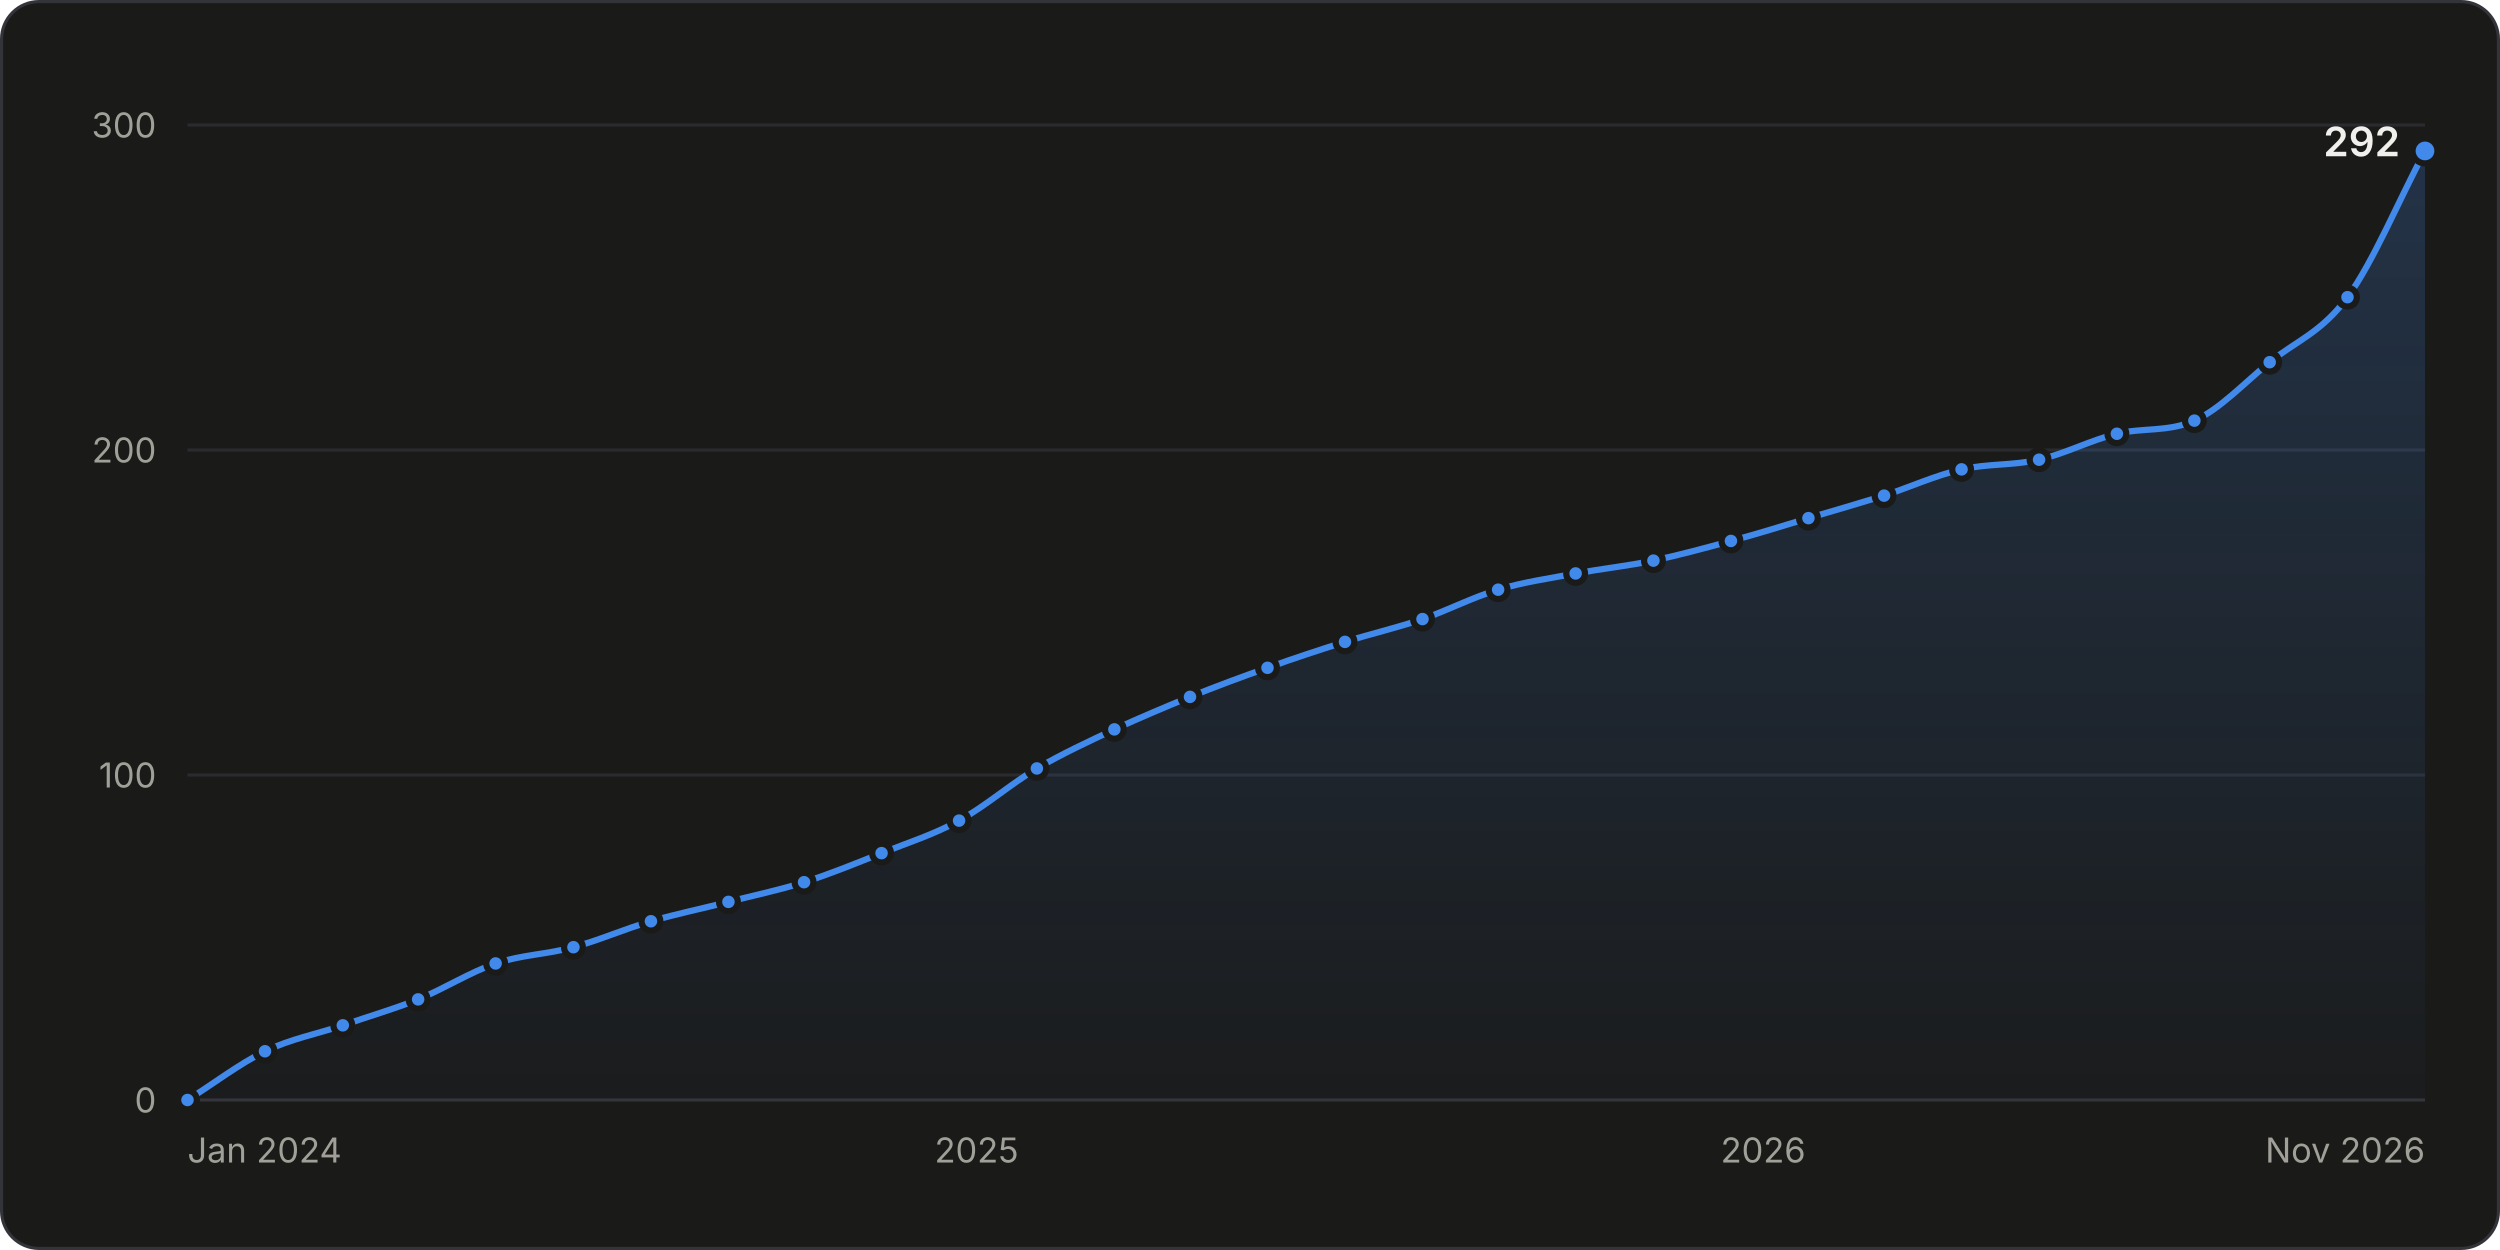
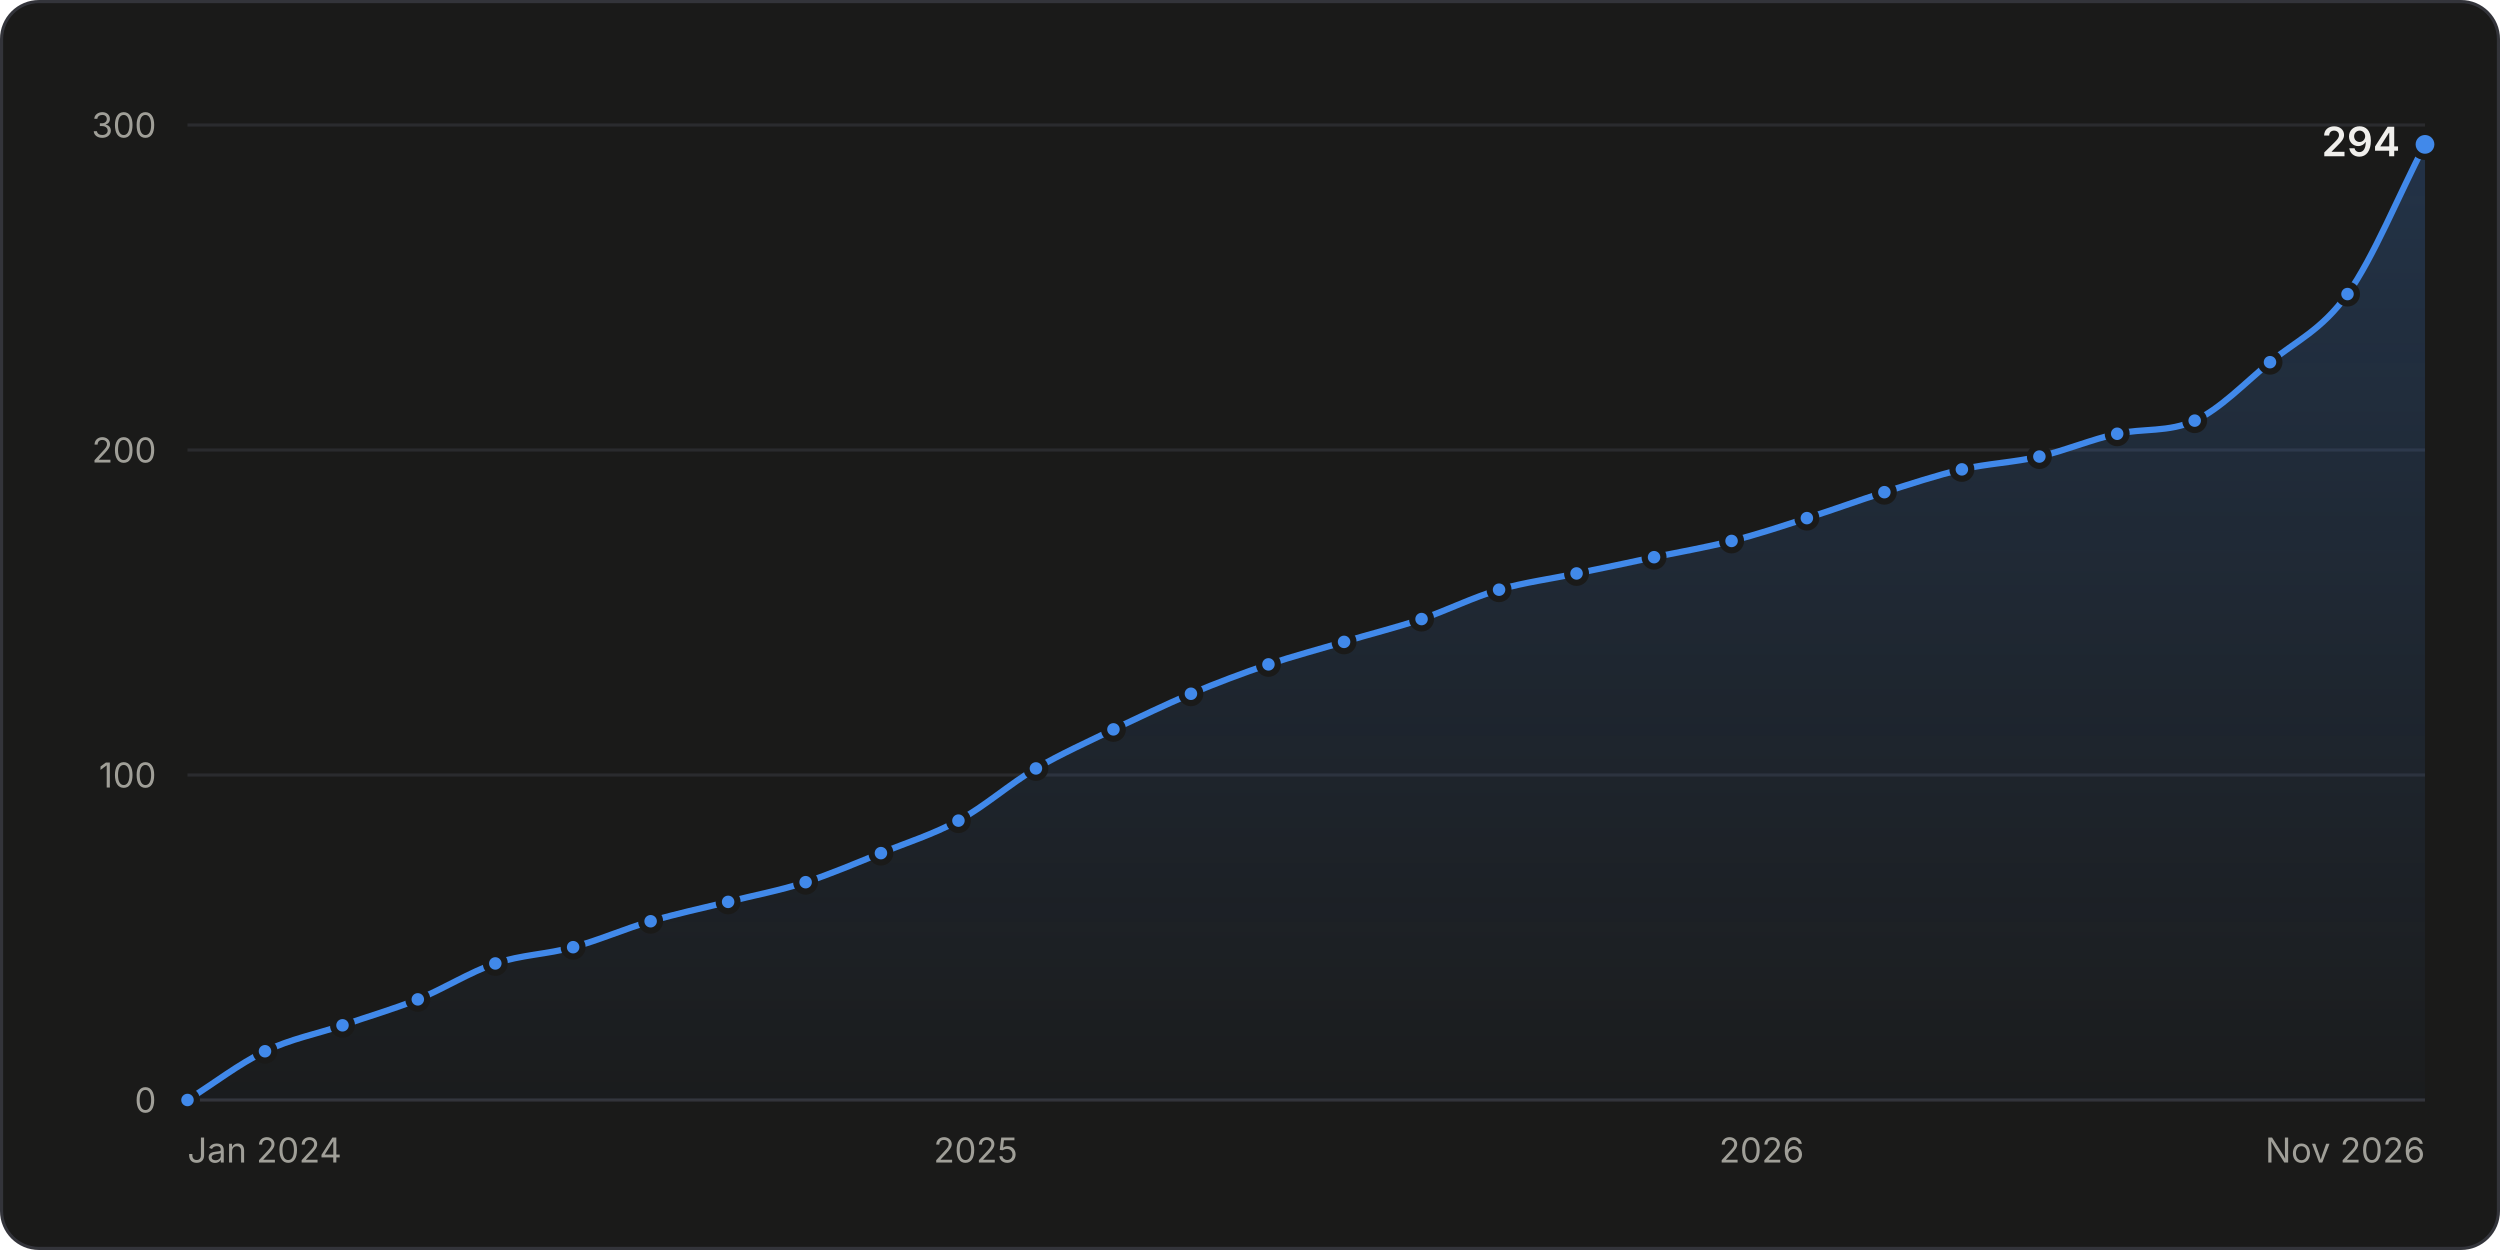
<svg xmlns="http://www.w3.org/2000/svg" width="800" height="400" viewBox="0 0 800 400" role="img" aria-labelledby="title desc">
  <style>.gs-draw{animation:gs-draw 1.6s linear backwards}@keyframes gs-draw{from{stroke-dasharray:1;stroke-dashoffset:1}to{stroke-dasharray:1;stroke-dashoffset:0}}.gs-fade{animation:gs-fade .5s ease-out backwards}@keyframes gs-fade{from{opacity:0}to{opacity:1}}.gs-pop{animation:gs-pop .25s ease-out backwards;transform-box:fill-box;transform-origin:center}@keyframes gs-pop{from{opacity:0;transform:scale(.4)}to{opacity:1;transform:scale(1)}}@media (prefers-reduced-motion: reduce){.gs-draw,.gs-fade,.gs-pop{animation:none!important}}</style>
  <rect x="0.5" y="0.5" width="799" height="399" rx="12" fill="#1a1a19" stroke="#33343a" />
  <g font-family="&quot;IBM Plex Sans&quot;, system-ui, -apple-system, &quot;Segoe UI&quot;, sans-serif" font-size="11" fill="#c3c2b7" style="font-variant-numeric:tabular-nums">
    <defs>
      <linearGradient id="stars-fade" x1="0" y1="0" x2="0" y2="1">
        <stop stop-color="#4189ea" stop-opacity="0.22" />
        <stop offset="1" stop-color="#4189ea" stop-opacity="0.02" />
      </linearGradient>
    </defs>
    <line x1="60.0" x2="776.0" y1="352.0" y2="352.0" stroke="#33343a" />
    <text x="50.0" y="356.0" fill="#a09f98" text-anchor="end">0</text>
    <line x1="60.0" x2="776.0" y1="248.0" y2="248.0" stroke="#2a2b2e" />
    <text x="50.0" y="252.0" fill="#a09f98" text-anchor="end">100</text>
    <line x1="60.0" x2="776.0" y1="144.0" y2="144.0" stroke="#2a2b2e" />
    <text x="50.0" y="148.0" fill="#a09f98" text-anchor="end">200</text>
    <line x1="60.0" x2="776.0" y1="40.0" y2="40.0" stroke="#2a2b2e" />
    <text x="50.0" y="44.0" fill="#a09f98" text-anchor="end">300</text>
    <text x="60.0" y="372.0" fill="#a09f98">Jan 2024</text>
-     <text x="312.5" y="372.0" fill="#a09f98" text-anchor="middle">2025</text>
-     <text x="564.2" y="372.0" fill="#a09f98" text-anchor="middle">2026</text>
+     <text x="312.2" y="372.0" fill="#a09f98" text-anchor="middle">2025</text>
+     <text x="563.7" y="372.0" fill="#a09f98" text-anchor="middle">2026</text>
    <text x="776.0" y="372.0" fill="#a09f98" text-anchor="end">Nov 2026</text>
    <g class="gs-fade">
-       <path d="M60.0 352.0C68.3 346.8 76.6 340.4 84.8 336.4C93.1 332.4 101.4 330.9 109.7 328.1C117.7 325.3 125.8 323.0 133.8 319.8C142.1 316.4 150.4 311.1 158.6 308.3C166.9 305.5 175.2 305.4 183.5 303.1C191.7 300.9 200.0 297.2 208.3 294.8C216.6 292.4 224.9 290.7 233.1 288.6C241.2 286.5 249.2 284.9 257.3 282.3C265.6 279.7 273.8 276.3 282.1 273.0C290.4 269.7 298.7 267.1 306.9 262.6C315.2 258.1 323.5 250.8 331.8 245.9C340.1 241.1 348.3 237.3 356.6 233.4C364.7 229.7 372.7 226.3 380.8 223.0C389.0 219.7 397.3 216.6 405.6 213.7C413.9 210.7 422.1 208.0 430.4 205.4C438.7 202.8 447.0 200.9 455.2 198.1C463.3 195.3 471.3 191.1 479.4 188.7C487.7 186.2 495.9 185.1 504.2 183.5C512.5 182.0 520.8 181.1 529.1 179.4C537.3 177.6 545.6 175.4 553.9 173.1C562.2 170.9 570.4 168.3 578.7 165.8C586.8 163.4 594.8 161.1 602.9 158.6C611.1 155.9 619.4 152.1 627.7 150.2C636.0 148.3 644.3 149.0 652.5 147.1C660.8 145.2 669.1 140.8 677.4 138.8C685.6 136.8 693.9 138.3 702.2 134.6C710.2 131.1 718.3 122.4 726.3 115.9C734.6 109.2 742.9 106.4 751.2 95.1C759.4 83.9 767.7 63.9 776.0 48.3L776.0 352.0L60.0 352.0Z" fill="url(#stars-fade)" />
+       <path d="M60.0 352.0C68.3 346.8 76.5 340.4 84.8 336.4C93.1 332.4 101.3 330.9 109.6 328.1C117.7 325.3 125.7 323.0 133.7 319.8C142.0 316.4 150.3 311.1 158.5 308.3C166.8 305.5 175.1 305.4 183.4 303.1C191.6 300.9 199.9 297.2 208.2 294.8C216.4 292.4 224.7 290.6 233.0 288.6C241.2 286.5 249.5 285.0 257.8 282.3C265.8 279.7 273.9 276.2 281.9 273.0C290.2 269.6 298.4 267.1 306.7 262.6C315.0 258.1 323.2 250.8 331.5 245.9C339.8 241.1 348.1 237.4 356.3 233.4C364.6 229.5 372.9 225.5 381.1 222.0C389.4 218.5 397.7 215.4 405.9 212.6C414.0 209.9 422.0 207.8 430.1 205.4C438.3 202.9 446.6 200.9 454.9 198.1C463.1 195.3 471.4 191.1 479.7 188.7C487.9 186.3 496.2 185.3 504.5 183.5C512.8 181.8 521.0 180.1 529.3 178.3C537.6 176.6 545.8 175.2 554.1 173.1C562.1 171.1 570.2 168.4 578.2 165.8C586.5 163.2 594.8 160.1 603.0 157.5C611.3 154.9 619.6 152.1 627.8 150.2C636.1 148.3 644.4 148.0 652.6 146.1C660.9 144.2 669.2 140.6 677.5 138.8C685.7 137.0 694.0 138.4 702.3 134.6C710.3 131.0 718.3 122.6 726.4 115.9C734.7 109.1 742.9 105.7 751.2 94.1C759.5 82.5 767.7 62.2 776.0 46.2L776.0 352.0L60.0 352.0Z" fill="url(#stars-fade)" />
    </g>
    <g class="gs-draw">
-       <path d="M60.0 352.0C68.3 346.8 76.6 340.4 84.8 336.4C93.1 332.4 101.4 330.9 109.7 328.1C117.7 325.3 125.8 323.0 133.8 319.8C142.1 316.4 150.4 311.1 158.6 308.3C166.9 305.5 175.2 305.4 183.5 303.1C191.7 300.9 200.0 297.2 208.3 294.8C216.6 292.4 224.9 290.7 233.1 288.6C241.2 286.5 249.2 284.9 257.3 282.3C265.6 279.7 273.8 276.3 282.1 273.0C290.4 269.7 298.7 267.1 306.9 262.6C315.2 258.1 323.5 250.8 331.8 245.9C340.1 241.1 348.3 237.3 356.6 233.4C364.7 229.7 372.7 226.3 380.8 223.0C389.0 219.7 397.3 216.6 405.6 213.7C413.9 210.7 422.1 208.0 430.4 205.4C438.7 202.8 447.0 200.9 455.2 198.1C463.3 195.3 471.3 191.1 479.4 188.7C487.7 186.2 495.9 185.1 504.2 183.5C512.5 182.0 520.8 181.1 529.1 179.4C537.3 177.6 545.6 175.4 553.9 173.1C562.2 170.9 570.4 168.3 578.7 165.8C586.8 163.4 594.8 161.1 602.9 158.6C611.1 155.9 619.4 152.1 627.7 150.2C636.0 148.3 644.3 149.0 652.5 147.1C660.8 145.2 669.1 140.8 677.4 138.8C685.6 136.8 693.9 138.3 702.2 134.6C710.2 131.1 718.3 122.4 726.3 115.9C734.6 109.2 742.9 106.4 751.2 95.1C759.4 83.9 767.7 63.9 776.0 48.3" fill="none" stroke="#4189ea" stroke-width="2" stroke-linejoin="round" stroke-linecap="round" pathLength="1" />
+       <path d="M60.0 352.0C68.3 346.8 76.5 340.4 84.8 336.4C93.1 332.4 101.3 330.9 109.6 328.1C117.7 325.3 125.7 323.0 133.7 319.8C142.0 316.4 150.3 311.1 158.5 308.3C166.8 305.5 175.1 305.4 183.4 303.1C191.6 300.9 199.9 297.2 208.2 294.8C216.4 292.4 224.7 290.6 233.0 288.6C241.2 286.5 249.5 285.0 257.8 282.3C265.8 279.7 273.9 276.2 281.9 273.0C290.2 269.6 298.4 267.1 306.7 262.6C315.0 258.1 323.2 250.8 331.5 245.9C339.8 241.1 348.1 237.4 356.3 233.4C364.6 229.5 372.9 225.5 381.1 222.0C389.4 218.5 397.7 215.4 405.9 212.6C414.0 209.9 422.0 207.8 430.1 205.4C438.3 202.9 446.6 200.9 454.9 198.1C463.1 195.3 471.4 191.1 479.7 188.7C487.9 186.3 496.2 185.3 504.5 183.5C512.8 181.8 521.0 180.1 529.3 178.3C537.6 176.6 545.8 175.2 554.1 173.1C562.1 171.1 570.2 168.4 578.2 165.8C586.5 163.2 594.8 160.1 603.0 157.5C611.3 154.9 619.6 152.1 627.8 150.2C636.1 148.3 644.4 148.0 652.6 146.1C660.9 144.2 669.2 140.6 677.5 138.8C685.7 137.0 694.0 138.4 702.3 134.6C710.3 131.0 718.3 122.6 726.4 115.9C734.7 109.1 742.9 105.7 751.2 94.1C759.5 82.5 767.7 62.2 776.0 46.2" fill="none" stroke="#4189ea" stroke-width="2" stroke-linejoin="round" stroke-linecap="round" pathLength="1" />
    </g>
    <g class="gs-pop">
      <circle cx="60.0" cy="352.0" r="3" fill="#4189ea" stroke="#1a1a19" stroke-width="2" />
    </g>
    <g class="gs-pop" style="animation-delay:59ms">
      <circle cx="84.8" cy="336.4" r="3" fill="#4189ea" stroke="#1a1a19" stroke-width="2" />
    </g>
    <g class="gs-pop" style="animation-delay:111ms">
-       <circle cx="109.7" cy="328.1" r="3" fill="#4189ea" stroke="#1a1a19" stroke-width="2" />
+       <circle cx="109.6" cy="328.1" r="3" fill="#4189ea" stroke="#1a1a19" stroke-width="2" />
    </g>
    <g class="gs-pop" style="animation-delay:162ms">
-       <circle cx="133.8" cy="319.8" r="3" fill="#4189ea" stroke="#1a1a19" stroke-width="2" />
+       <circle cx="133.7" cy="319.8" r="3" fill="#4189ea" stroke="#1a1a19" stroke-width="2" />
    </g>
    <g class="gs-pop" style="animation-delay:217ms">
-       <circle cx="158.6" cy="308.3" r="3" fill="#4189ea" stroke="#1a1a19" stroke-width="2" />
+       <circle cx="158.5" cy="308.3" r="3" fill="#4189ea" stroke="#1a1a19" stroke-width="2" />
    </g>
-     <g class="gs-pop" style="animation-delay:268ms">
-       <circle cx="183.5" cy="303.1" r="3" fill="#4189ea" stroke="#1a1a19" stroke-width="2" />
+     <g class="gs-pop" style="animation-delay:267ms">
+       <circle cx="183.4" cy="303.1" r="3" fill="#4189ea" stroke="#1a1a19" stroke-width="2" />
    </g>
-     <g class="gs-pop" style="animation-delay:321ms">
-       <circle cx="208.3" cy="294.8" r="3" fill="#4189ea" stroke="#1a1a19" stroke-width="2" />
+     <g class="gs-pop" style="animation-delay:320ms">
+       <circle cx="208.2" cy="294.8" r="3" fill="#4189ea" stroke="#1a1a19" stroke-width="2" />
    </g>
-     <g class="gs-pop" style="animation-delay:372ms">
-       <circle cx="233.1" cy="288.6" r="3" fill="#4189ea" stroke="#1a1a19" stroke-width="2" />
+     <g class="gs-pop" style="animation-delay:371ms">
+       <circle cx="233.0" cy="288.6" r="3" fill="#4189ea" stroke="#1a1a19" stroke-width="2" />
    </g>
    <g class="gs-pop" style="animation-delay:422ms">
-       <circle cx="257.3" cy="282.3" r="3" fill="#4189ea" stroke="#1a1a19" stroke-width="2" />
+       <circle cx="257.8" cy="282.3" r="3" fill="#4189ea" stroke="#1a1a19" stroke-width="2" />
    </g>
-     <g class="gs-pop" style="animation-delay:475ms">
-       <circle cx="282.1" cy="273.0" r="3" fill="#4189ea" stroke="#1a1a19" stroke-width="2" />
+     <g class="gs-pop" style="animation-delay:474ms">
+       <circle cx="281.9" cy="273.0" r="3" fill="#4189ea" stroke="#1a1a19" stroke-width="2" />
    </g>
-     <g class="gs-pop" style="animation-delay:529ms">
-       <circle cx="306.9" cy="262.6" r="3" fill="#4189ea" stroke="#1a1a19" stroke-width="2" />
+     <g class="gs-pop" style="animation-delay:528ms">
+       <circle cx="306.7" cy="262.6" r="3" fill="#4189ea" stroke="#1a1a19" stroke-width="2" />
    </g>
-     <g class="gs-pop" style="animation-delay:589ms">
-       <circle cx="331.8" cy="245.9" r="3" fill="#4189ea" stroke="#1a1a19" stroke-width="2" />
+     <g class="gs-pop" style="animation-delay:587ms">
+       <circle cx="331.5" cy="245.9" r="3" fill="#4189ea" stroke="#1a1a19" stroke-width="2" />
    </g>
-     <g class="gs-pop" style="animation-delay:645ms">
-       <circle cx="356.6" cy="233.4" r="3" fill="#4189ea" stroke="#1a1a19" stroke-width="2" />
+     <g class="gs-pop" style="animation-delay:643ms">
+       <circle cx="356.3" cy="233.4" r="3" fill="#4189ea" stroke="#1a1a19" stroke-width="2" />
    </g>
-     <g class="gs-pop" style="animation-delay:697ms">
-       <circle cx="380.8" cy="223.0" r="3" fill="#4189ea" stroke="#1a1a19" stroke-width="2" />
+     <g class="gs-pop" style="animation-delay:698ms">
+       <circle cx="381.1" cy="222.0" r="3" fill="#4189ea" stroke="#1a1a19" stroke-width="2" />
    </g>
    <g class="gs-pop" style="animation-delay:751ms">
-       <circle cx="405.6" cy="213.7" r="3" fill="#4189ea" stroke="#1a1a19" stroke-width="2" />
+       <circle cx="405.9" cy="212.6" r="3" fill="#4189ea" stroke="#1a1a19" stroke-width="2" />
    </g>
-     <g class="gs-pop" style="animation-delay:803ms">
-       <circle cx="430.4" cy="205.4" r="3" fill="#4189ea" stroke="#1a1a19" stroke-width="2" />
+     <g class="gs-pop" style="animation-delay:801ms">
+       <circle cx="430.1" cy="205.4" r="3" fill="#4189ea" stroke="#1a1a19" stroke-width="2" />
    </g>
-     <g class="gs-pop" style="animation-delay:855ms">
-       <circle cx="455.2" cy="198.1" r="3" fill="#4189ea" stroke="#1a1a19" stroke-width="2" />
+     <g class="gs-pop" style="animation-delay:853ms">
+       <circle cx="454.9" cy="198.1" r="3" fill="#4189ea" stroke="#1a1a19" stroke-width="2" />
    </g>
-     <g class="gs-pop" style="animation-delay:907ms">
-       <circle cx="479.4" cy="188.7" r="3" fill="#4189ea" stroke="#1a1a19" stroke-width="2" />
+     <g class="gs-pop" style="animation-delay:906ms">
+       <circle cx="479.7" cy="188.7" r="3" fill="#4189ea" stroke="#1a1a19" stroke-width="2" />
    </g>
-     <g class="gs-pop" style="animation-delay:958ms">
-       <circle cx="504.2" cy="183.5" r="3" fill="#4189ea" stroke="#1a1a19" stroke-width="2" />
+     <g class="gs-pop" style="animation-delay:957ms">
+       <circle cx="504.5" cy="183.5" r="3" fill="#4189ea" stroke="#1a1a19" stroke-width="2" />
    </g>
-     <g class="gs-pop" style="animation-delay:1008ms">
-       <circle cx="529.1" cy="179.4" r="3" fill="#4189ea" stroke="#1a1a19" stroke-width="2" />
+     <g class="gs-pop" style="animation-delay:1007ms">
+       <circle cx="529.3" cy="178.3" r="3" fill="#4189ea" stroke="#1a1a19" stroke-width="2" />
    </g>
-     <g class="gs-pop" style="animation-delay:1060ms">
-       <circle cx="553.9" cy="173.1" r="3" fill="#4189ea" stroke="#1a1a19" stroke-width="2" />
+     <g class="gs-pop" style="animation-delay:1058ms">
+       <circle cx="554.1" cy="173.1" r="3" fill="#4189ea" stroke="#1a1a19" stroke-width="2" />
    </g>
-     <g class="gs-pop" style="animation-delay:1111ms">
-       <circle cx="578.7" cy="165.8" r="3" fill="#4189ea" stroke="#1a1a19" stroke-width="2" />
+     <g class="gs-pop" style="animation-delay:1108ms">
+       <circle cx="578.2" cy="165.8" r="3" fill="#4189ea" stroke="#1a1a19" stroke-width="2" />
    </g>
-     <g class="gs-pop" style="animation-delay:1162ms">
-       <circle cx="602.9" cy="158.6" r="3" fill="#4189ea" stroke="#1a1a19" stroke-width="2" />
+     <g class="gs-pop" style="animation-delay:1161ms">
+       <circle cx="603.0" cy="157.5" r="3" fill="#4189ea" stroke="#1a1a19" stroke-width="2" />
    </g>
-     <g class="gs-pop" style="animation-delay:1214ms">
-       <circle cx="627.7" cy="150.2" r="3" fill="#4189ea" stroke="#1a1a19" stroke-width="2" />
+     <g class="gs-pop" style="animation-delay:1213ms">
+       <circle cx="627.8" cy="150.2" r="3" fill="#4189ea" stroke="#1a1a19" stroke-width="2" />
    </g>
-     <g class="gs-pop" style="animation-delay:1265ms">
-       <circle cx="652.5" cy="147.1" r="3" fill="#4189ea" stroke="#1a1a19" stroke-width="2" />
+     <g class="gs-pop" style="animation-delay:1263ms">
+       <circle cx="652.6" cy="146.1" r="3" fill="#4189ea" stroke="#1a1a19" stroke-width="2" />
    </g>
-     <g class="gs-pop" style="animation-delay:1317ms">
-       <circle cx="677.4" cy="138.8" r="3" fill="#4189ea" stroke="#1a1a19" stroke-width="2" />
+     <g class="gs-pop" style="animation-delay:1315ms">
+       <circle cx="677.5" cy="138.8" r="3" fill="#4189ea" stroke="#1a1a19" stroke-width="2" />
    </g>
-     <g class="gs-pop" style="animation-delay:1368ms">
-       <circle cx="702.2" cy="134.6" r="3" fill="#4189ea" stroke="#1a1a19" stroke-width="2" />
+     <g class="gs-pop" style="animation-delay:1365ms">
+       <circle cx="702.3" cy="134.6" r="3" fill="#4189ea" stroke="#1a1a19" stroke-width="2" />
    </g>
-     <g class="gs-pop" style="animation-delay:1429ms">
-       <circle cx="726.3" cy="115.9" r="3" fill="#4189ea" stroke="#1a1a19" stroke-width="2" />
+     <g class="gs-pop" style="animation-delay:1426ms">
+       <circle cx="726.4" cy="115.9" r="3" fill="#4189ea" stroke="#1a1a19" stroke-width="2" />
    </g>
-     <g class="gs-pop" style="animation-delay:1494ms">
-       <circle cx="751.2" cy="95.1" r="3" fill="#4189ea" stroke="#1a1a19" stroke-width="2" />
+     <g class="gs-pop" style="animation-delay:1492ms">
+       <circle cx="751.2" cy="94.1" r="3" fill="#4189ea" stroke="#1a1a19" stroke-width="2" />
    </g>
    <g class="gs-fade" style="animation-delay:1600ms">
-       <circle cx="776.0" cy="48.3" r="4" fill="#4189ea" stroke="#1a1a19" stroke-width="2" />
-       <text x="768.0" y="50.0" fill="#f0efec" text-anchor="end" font-size="13" font-weight="600">292</text>
+       <circle cx="776.0" cy="46.2" r="4" fill="#4189ea" stroke="#1a1a19" stroke-width="2" />
+       <text x="768.0" y="50.0" fill="#f0efec" text-anchor="end" font-size="13" font-weight="600">294</text>
    </g>
    <rect x="60.0" y="40" width="12.4" height="312" fill-opacity="0" />
    <rect x="72.4" y="40" width="24.8" height="312" fill-opacity="0" />
    <rect x="97.2" y="40" width="24.5" height="312" fill-opacity="0" />
    <rect x="121.7" y="40" width="24.5" height="312" fill-opacity="0" />
-     <rect x="146.2" y="40" width="24.8" height="312" fill-opacity="0" />
-     <rect x="171.1" y="40" width="24.8" height="312" fill-opacity="0" />
-     <rect x="195.9" y="40" width="24.8" height="312" fill-opacity="0" />
-     <rect x="220.7" y="40" width="24.5" height="312" fill-opacity="0" />
-     <rect x="245.2" y="40" width="24.5" height="312" fill-opacity="0" />
-     <rect x="269.7" y="40" width="24.8" height="312" fill-opacity="0" />
-     <rect x="294.5" y="40" width="24.8" height="312" fill-opacity="0" />
-     <rect x="319.4" y="40" width="24.8" height="312" fill-opacity="0" />
-     <rect x="344.2" y="40" width="24.5" height="312" fill-opacity="0" />
-     <rect x="368.7" y="40" width="24.5" height="312" fill-opacity="0" />
-     <rect x="393.2" y="40" width="24.8" height="312" fill-opacity="0" />
-     <rect x="418.0" y="40" width="24.8" height="312" fill-opacity="0" />
-     <rect x="442.8" y="40" width="24.5" height="312" fill-opacity="0" />
-     <rect x="467.3" y="40" width="24.5" height="312" fill-opacity="0" />
-     <rect x="491.8" y="40" width="24.8" height="312" fill-opacity="0" />
-     <rect x="516.6" y="40" width="24.8" height="312" fill-opacity="0" />
-     <rect x="541.5" y="40" width="24.8" height="312" fill-opacity="0" />
-     <rect x="566.3" y="40" width="24.5" height="312" fill-opacity="0" />
-     <rect x="590.8" y="40" width="24.5" height="312" fill-opacity="0" />
-     <rect x="615.3" y="40" width="24.8" height="312" fill-opacity="0" />
-     <rect x="640.1" y="40" width="24.8" height="312" fill-opacity="0" />
-     <rect x="664.9" y="40" width="24.8" height="312" fill-opacity="0" />
-     <rect x="689.8" y="40" width="24.5" height="312" fill-opacity="0" />
+     <rect x="146.1" y="40" width="24.8" height="312" fill-opacity="0" />
+     <rect x="170.9" y="40" width="24.8" height="312" fill-opacity="0" />
+     <rect x="195.8" y="40" width="24.8" height="312" fill-opacity="0" />
+     <rect x="220.6" y="40" width="24.8" height="312" fill-opacity="0" />
+     <rect x="245.4" y="40" width="24.5" height="312" fill-opacity="0" />
+     <rect x="269.8" y="40" width="24.5" height="312" fill-opacity="0" />
+     <rect x="294.3" y="40" width="24.8" height="312" fill-opacity="0" />
+     <rect x="319.1" y="40" width="24.8" height="312" fill-opacity="0" />
+     <rect x="343.9" y="40" width="24.8" height="312" fill-opacity="0" />
+     <rect x="368.7" y="40" width="24.8" height="312" fill-opacity="0" />
+     <rect x="393.5" y="40" width="24.5" height="312" fill-opacity="0" />
+     <rect x="418.0" y="40" width="24.5" height="312" fill-opacity="0" />
+     <rect x="442.5" y="40" width="24.8" height="312" fill-opacity="0" />
+     <rect x="467.3" y="40" width="24.8" height="312" fill-opacity="0" />
+     <rect x="492.1" y="40" width="24.8" height="312" fill-opacity="0" />
+     <rect x="516.9" y="40" width="24.8" height="312" fill-opacity="0" />
+     <rect x="541.7" y="40" width="24.5" height="312" fill-opacity="0" />
+     <rect x="566.2" y="40" width="24.5" height="312" fill-opacity="0" />
+     <rect x="590.6" y="40" width="24.8" height="312" fill-opacity="0" />
+     <rect x="615.4" y="40" width="24.8" height="312" fill-opacity="0" />
+     <rect x="640.2" y="40" width="24.8" height="312" fill-opacity="0" />
+     <rect x="665.1" y="40" width="24.8" height="312" fill-opacity="0" />
+     <rect x="689.9" y="40" width="24.5" height="312" fill-opacity="0" />
    <rect x="714.3" y="40" width="24.5" height="312" fill-opacity="0" />
    <rect x="738.8" y="40" width="24.8" height="312" fill-opacity="0" />
    <rect x="763.6" y="40" width="12.4" height="312" fill-opacity="0" />
  </g>
</svg>
